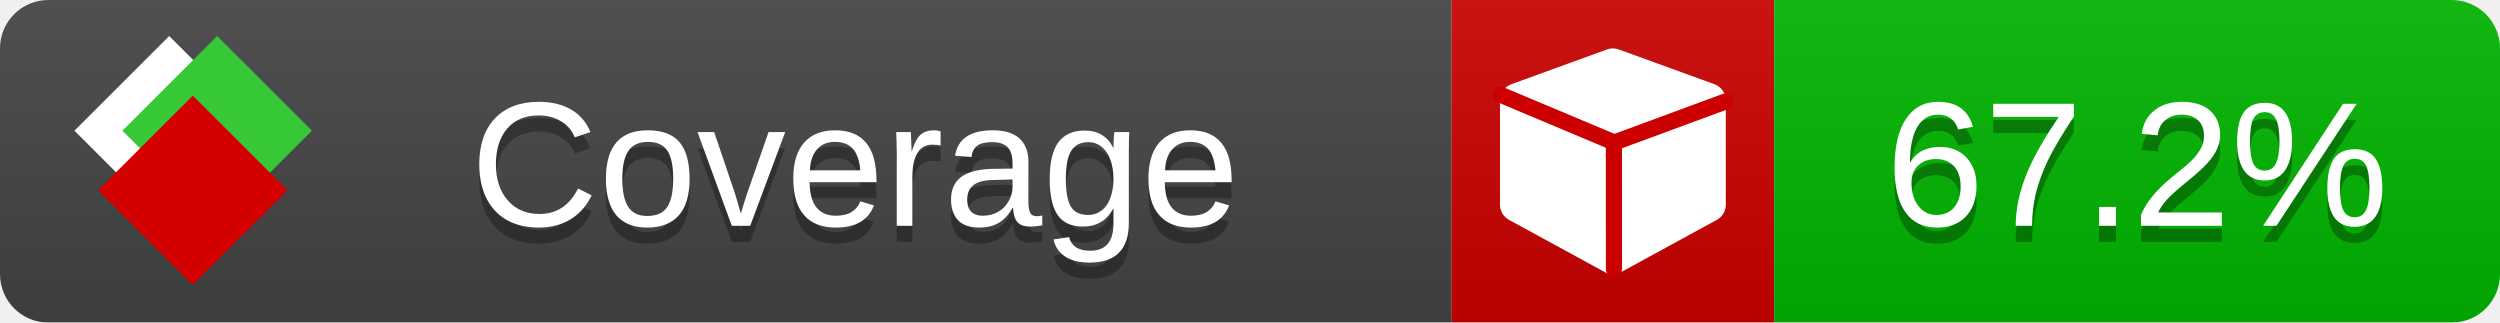
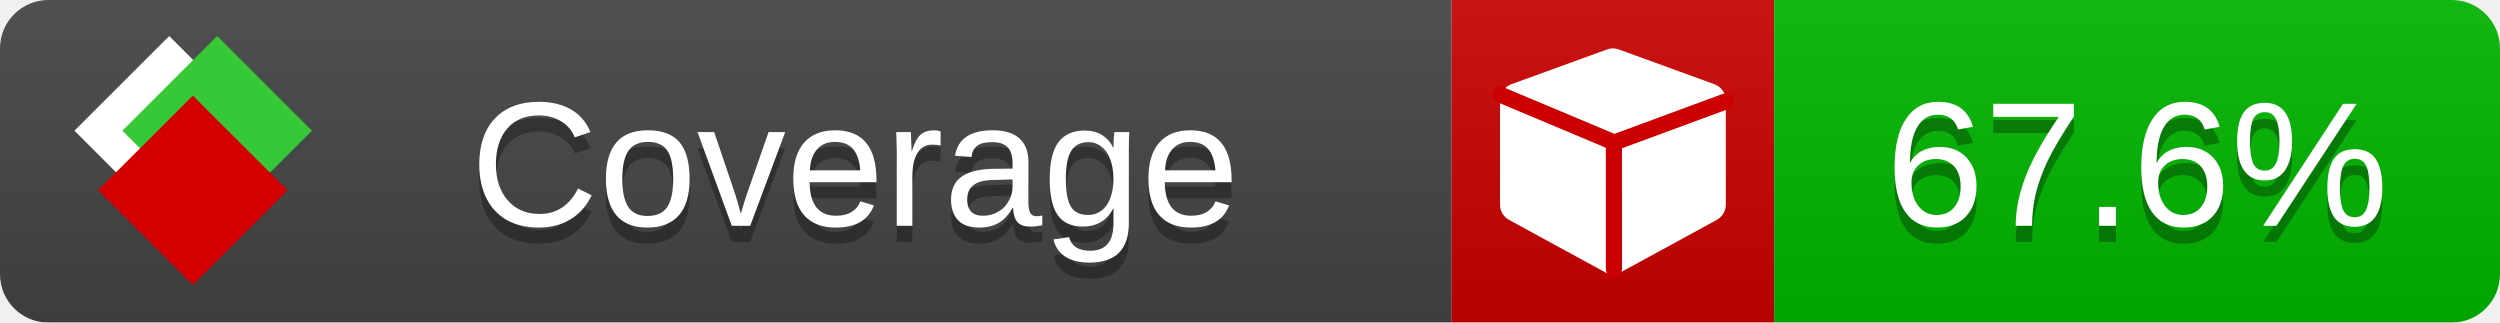
<svg xmlns="http://www.w3.org/2000/svg" xmlns:xlink="http://www.w3.org/1999/xlink" width="155" height="20">
  <style type="text/css">
          
            @keyframes fade1 {
                0% { visibility: visible; opacity: 1; }
               23% { visibility: visible; opacity: 1; }
               25% { visibility: hidden; opacity: 0; }
               48% { visibility: hidden; opacity: 0; }
               50% { visibility: hidden; opacity: 0; }
               73% { visibility: hidden; opacity: 0; }
               75% { visibility: hidden; opacity: 0; }
               98% { visibility: hidden; opacity: 0; }
              100% { visibility: visible; opacity: 1; }
            }
            @keyframes fade2 {
                0% { visibility: hidden; opacity: 0; }
               23% { visibility: hidden; opacity: 0; }
               25% { visibility: visible; opacity: 1; }
               48% { visibility: visible; opacity: 1; }
               50% { visibility: hidden; opacity: 0; }
               73% { visibility: hidden; opacity: 0; }
               75% { visibility: hidden; opacity: 0; }
               98% { visibility: hidden; opacity: 0; }
              100% { visibility: hidden; opacity: 0; }
            }
            @keyframes fade3 {
                0% { visibility: hidden; opacity: 0; }
               23% { visibility: hidden; opacity: 0; }
               25% { visibility: hidden; opacity: 0; }
               48% { visibility: hidden; opacity: 0; }
               50% { visibility: visible; opacity: 1; }
               73% { visibility: visible; opacity: 1; }
               75% { visibility: hidden; opacity: 0; }
               98% { visibility: hidden; opacity: 0; }
              100% { visibility: hidden; opacity: 0; }
            }
            @keyframes fade4 {
                0% { visibility: hidden; opacity: 0; }
               23% { visibility: hidden; opacity: 0; }
               25% { visibility: hidden; opacity: 0; }
               48% { visibility: hidden; opacity: 0; }
               50% { visibility: hidden; opacity: 0; }
               73% { visibility: hidden; opacity: 0; }
               75% { visibility: visible; opacity: 1; }
               98% { visibility: visible; opacity: 1; }
              100% { visibility: hidden; opacity: 0; }
            }
            .linecoverage {
                animation-duration: 15s;
                animation-name: fade1;
                animation-iteration-count: infinite;
            }
            .branchcoverage {
                animation-duration: 15s;
                animation-name: fade2;
                animation-iteration-count: infinite;
            }
            .methodcoverage {
                animation-duration: 15s;
                animation-name: fade3;
                animation-iteration-count: infinite;
            }
            .fullmethodcoverage {
                animation-duration: 15s;
                animation-name: fade4;
                animation-iteration-count: infinite;
            }
          
    </style>
  <defs>
    <linearGradient id="gradient" x2="0" y2="100%">
      <stop offset="0" stop-color="#bbb" stop-opacity=".1" />
      <stop offset="1" stop-opacity=".1" />
    </linearGradient>
    <linearGradient id="c">
      <stop offset="0" stop-color="#d40000" />
      <stop offset="1" stop-color="#ff2a2a" />
    </linearGradient>
    <linearGradient id="a">
      <stop offset="0" stop-color="#e0e0de" />
      <stop offset="1" stop-color="#fff" />
    </linearGradient>
    <linearGradient id="b">
      <stop offset="0" stop-color="#37c837" />
      <stop offset="1" stop-color="#217821" />
    </linearGradient>
    <linearGradient xlink:href="#a" id="e" x1="106.44" x2="69.96" y1="-11.96" y2="-46.84" gradientTransform="matrix(-.8426 -.00045 -.00045 -.8426 -94.27 -75.82)" gradientUnits="userSpaceOnUse" />
    <linearGradient xlink:href="#b" id="f" x1="56.19" x2="77.97" y1="-23.45" y2="10.62" gradientTransform="matrix(.8426 .00045 .00045 .8426 94.27 75.82)" gradientUnits="userSpaceOnUse" />
    <linearGradient xlink:href="#c" id="g" x1="79.98" x2="132.9" y1="10.79" y2="10.79" gradientTransform="matrix(.8426 .00045 .00045 .8426 94.27 75.82)" gradientUnits="userSpaceOnUse" />
    <mask id="mask">
      <rect width="155" height="20" rx="3" fill="#fff" />
    </mask>
    <g id="icon" transform="matrix(.04486 0 0 .04481 -.48 -.63)">
      <rect width="52.92" height="52.92" x="-109.72" y="-27.13" fill="url(#e)" transform="rotate(-135)" />
      <rect width="52.92" height="52.92" x="70.19" y="-39.18" fill="url(#f)" transform="rotate(45)" />
      <rect width="52.92" height="52.92" x="80.05" y="-15.74" fill="url(#g)" transform="rotate(45)" />
    </g>
  </defs>
  <g mask="url(#mask)">
    <rect x="0" y="0" width="90" height="20" fill="#444" />
    <rect x="90" y="0" width="20" height="20" fill="#c00" />
    <rect x="110" y="0" width="45" height="20" fill="#00B600" />
    <rect x="0" y="0" width="155" height="20" fill="url(#gradient)" />
  </g>
  <g>
    <path class="" fill="#fff" d="m 107,6.231 v 6.462 c 0,0.196 -0.051,0.379 -0.151,0.547 -0.101,0.168 -0.238,0.3 -0.412,0.395 l -5.923,3.231 c -0.157,0.09 -0.328,0.135 -0.513,0.135 -0.185,0 -0.356,-0.045 -0.513,-0.135 l -5.923,-3.231 C 93.39,13.539 93.252,13.407 93.151,13.239 93.05,13.071 93,12.889 93,12.692 v -6.462 c 0,-0.224 0.065,-0.429 0.194,-0.614 0.129,-0.185 0.3,-0.317 0.513,-0.395 l 5.923,-2.154 c 0.123,-0.045 0.247,-0.067 0.37,-0.067 0.123,0 0.247,0.022 0.37,0.067 l 5.923,2.154 c 0.213,0.079 0.384,0.21 0.513,0.395 0.129,0.185 0.194,0.39 0.194,0.614 z" />
    <path class="" style="fill:none;stroke:#cc0000;stroke-width:1;stroke-linecap:round;stroke-dasharray:none;stroke-opacity:1" d="m 100.064,16.677 -0.002,-7.833 6.906,-2.547" />
    <path class="" style="fill:none;stroke:#cc0000;stroke-width:1;stroke-linecap:round;stroke-dasharray:none;stroke-opacity:1" d="M 99.914,8.765 93.052,5.882" />
  </g>
  <g fill="#fff" text-anchor="middle" font-family="Verdana,Arial,Geneva,sans-serif" font-size="11">
    <a xlink:href="https://github.com/danielpalme/ReportGenerator" target="_top">
      <use xlink:href="#icon" transform="translate(3,1) scale(3.5)" />
    </a>
    <text x="53" y="15" fill="#010101" fill-opacity=".3">Coverage</text>
    <text x="53" y="14" fill="#fff">Coverage</text>
-     <text class="" x="132.5" y="15" fill="#010101" fill-opacity=".3">67.2%</text>
-     <text class="" x="132.5" y="14">67.2%</text>
+     <text class="" x="132.5" y="15" fill="#010101" fill-opacity=".3">67.6%</text>
+     <text class="" x="132.5" y="14">67.6%</text>
  </g>
  <g>
    <rect class="" x="90" y="0" width="65" height="20" fill-opacity="0" />
  </g>
</svg>
